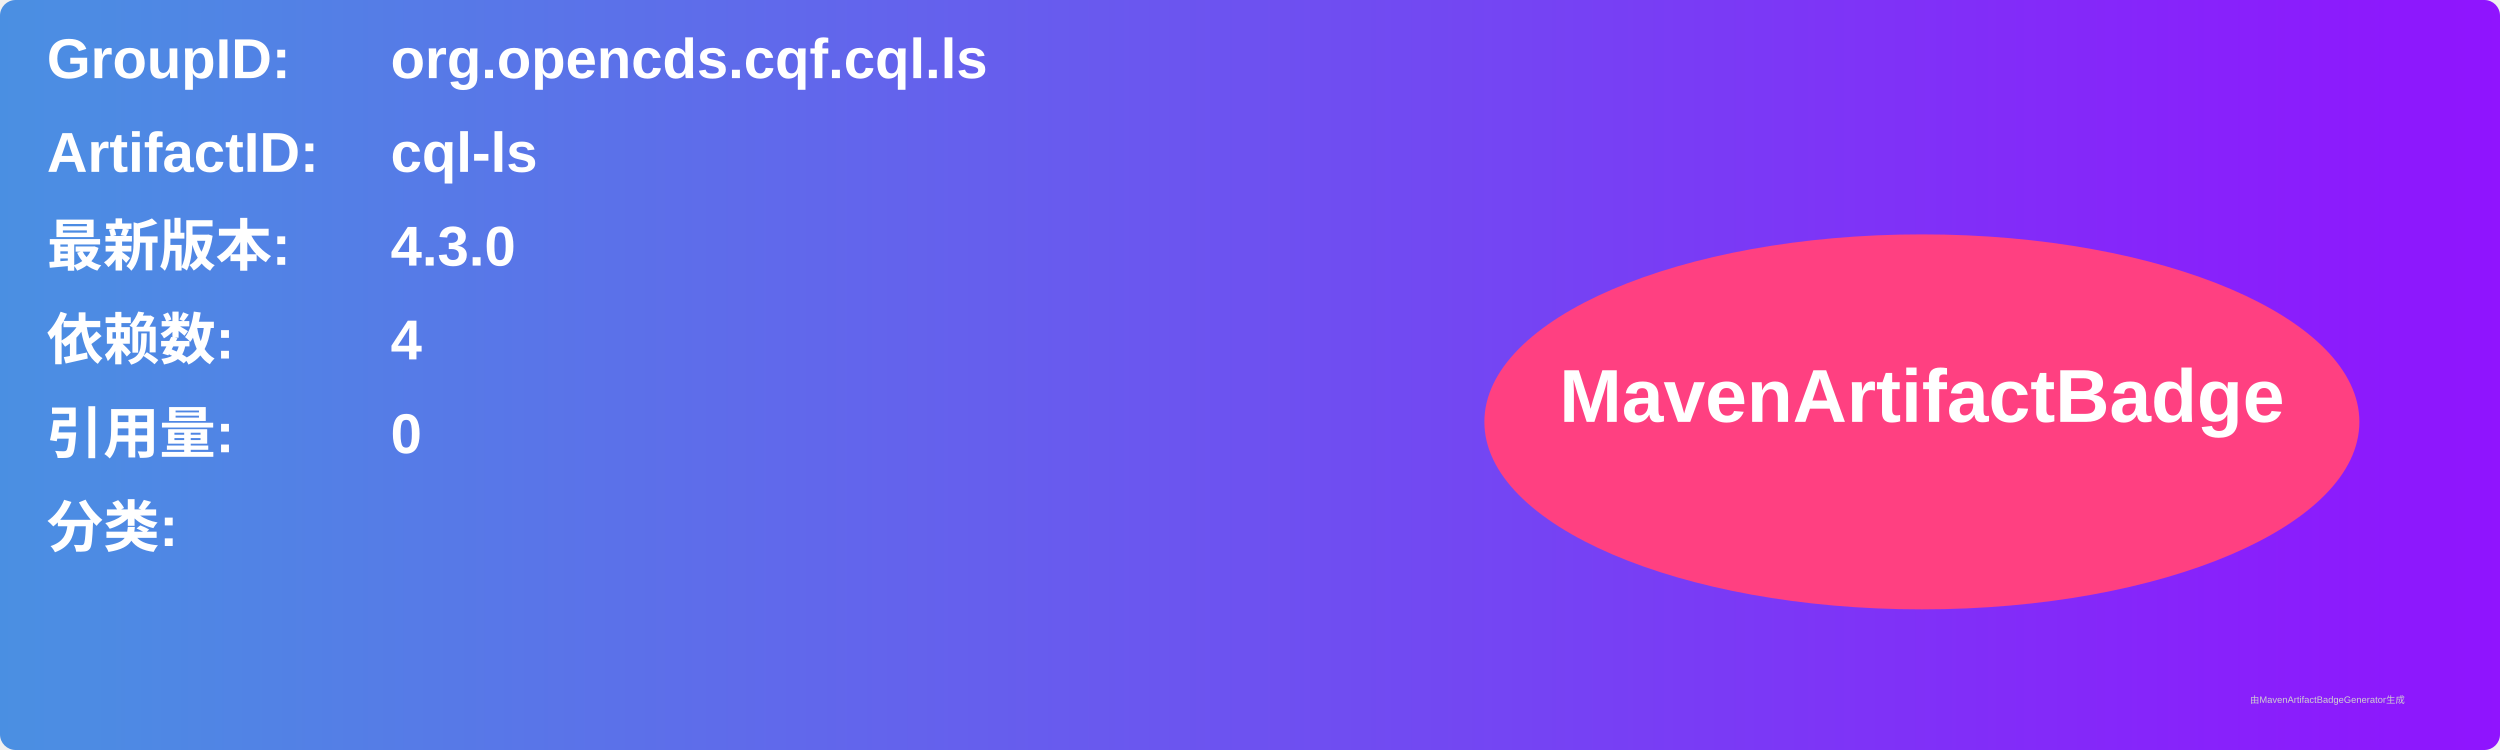
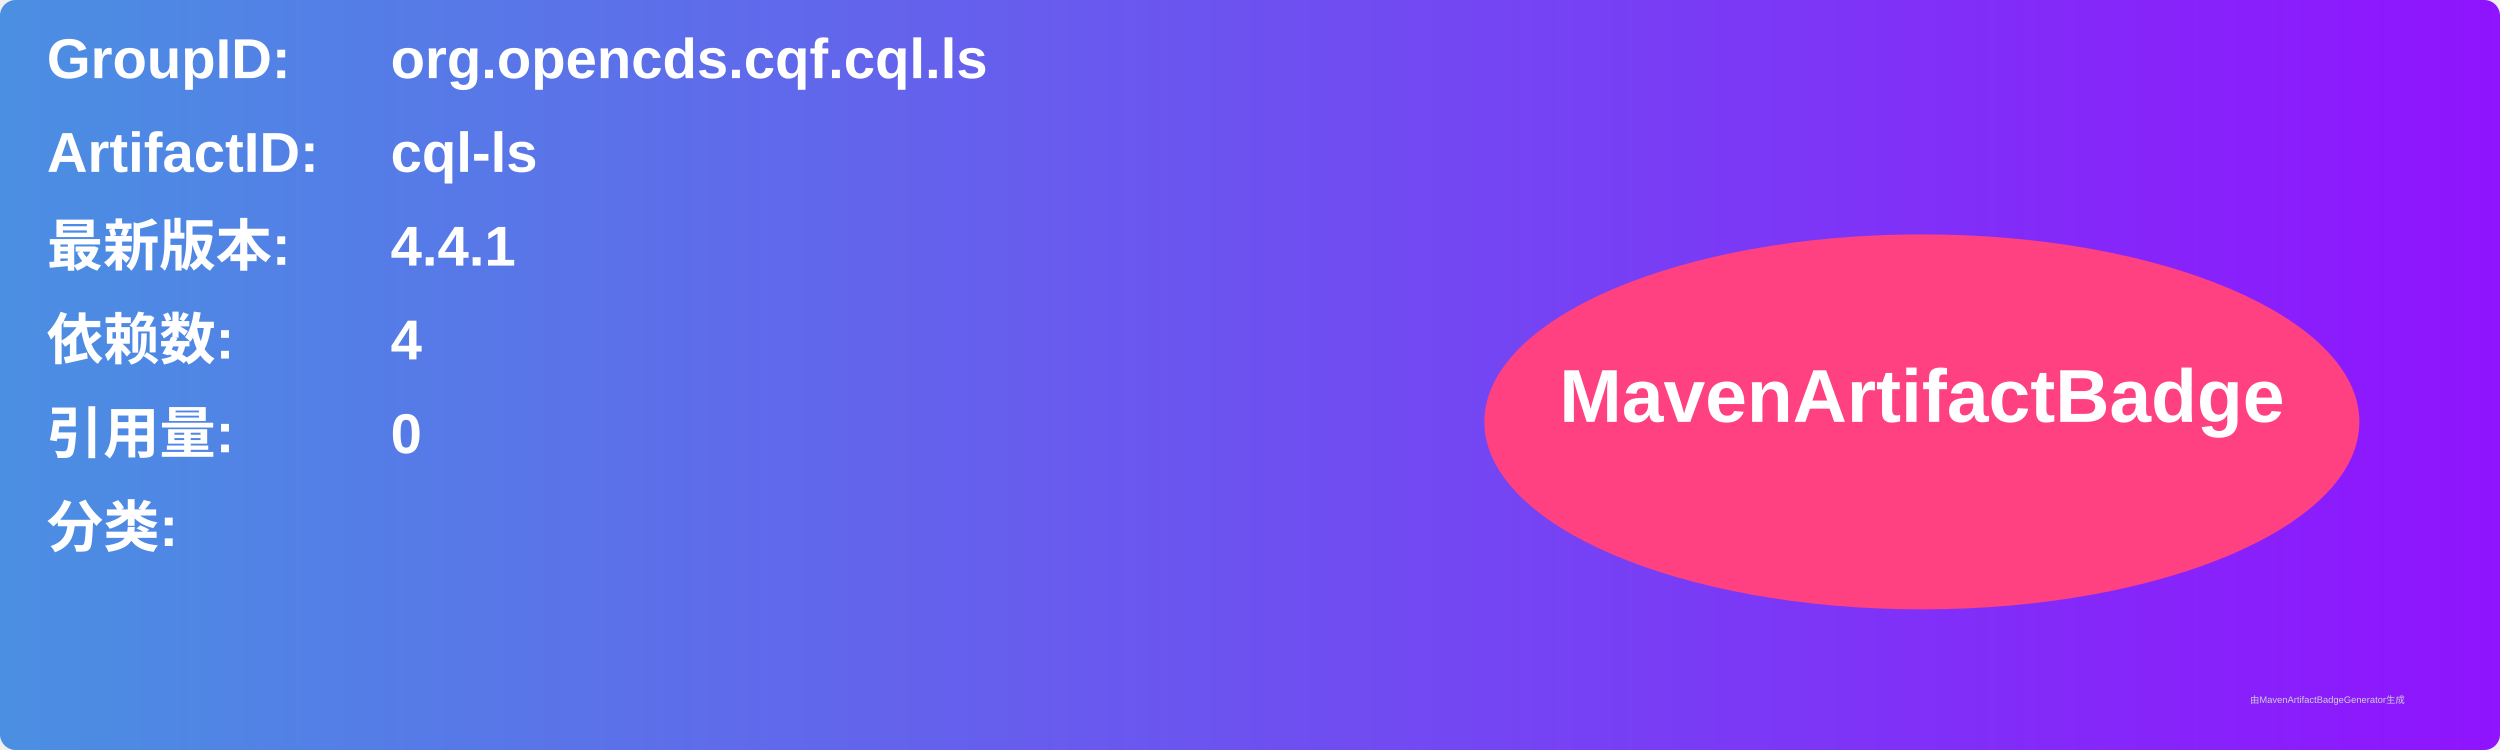
<svg xmlns="http://www.w3.org/2000/svg" width="800" height="240" viewBox="0 0 800 240">
  <linearGradient id="grad" x1="0%" y1="0%" x2="100%" y2="0%">
    <stop offset="0%" stop-color="#4a90e2" />
    <stop offset="100%" stop-color="#9013fe" />
  </linearGradient>
  <rect width="100%" height="100%" rx="5" ry="5" fill="url(#grad)" />
  <g transform="translate(15, 15)">
    <text x="0" y="10" font-family="Arial" font-size="18" fill="white" font-weight="bold" width="260">GroupID:</text>
    <text x="110" y="10" font-family="Arial" font-size="18" fill="white" font-weight="bold" width="460">org.opencds.cqf.cql.ls</text>
    <text x="0" y="40" font-family="Arial" font-size="18" fill="white" font-weight="bold" width="260">ArtifactID:</text>
    <text x="110" y="40" font-family="Arial" font-size="18" fill="white" font-weight="bold" width="460">cql-ls</text>
    <text x="0" y="70" font-family="Arial" font-size="18" fill="white" font-weight="bold">最新版本:</text>
    <text x="110" y="70" font-family="Arial" font-size="18" fill="white" font-weight="bold">
-       <tspan font-weight="bold">4.3.0</tspan>
+       <tspan font-weight="bold">4.4.1</tspan>
    </text>
    <text x="0" y="100" font-family="Arial" font-size="18" fill="white" font-weight="bold">依赖数: </text>
    <text x="110" y="100" font-family="Arial" font-size="18" fill="white">
      <tspan font-weight="bold">4</tspan>
    </text>
    <text x="0" y="130" font-family="Arial" font-size="18" fill="white" font-weight="bold">引用量: </text>
    <text x="110" y="130" font-family="Arial" font-size="18" fill="white">
      <tspan font-weight="bold">0</tspan>
    </text>
    <text x="0" y="160" font-family="Arial" font-size="18" fill="white" font-weight="bold">分类:</text>
    <text x="10" y="190" font-family="Arial" font-size="10" fill="white">
      <tspan font-weight="bold" />
    </text>
    <ellipse cx="600" cy="120" rx="140" ry="60" fill="#ff4081" />
    <text x="600" y="120" text-anchor="middle" font-family="Arial" font-size="24" fill="white" font-weight="bold">MavenArtifactBadge</text>
  </g>
  <text x="720" y="225" font-family="Arial" font-size="3" fill="#d0d0d0">由MavenArtifactBadgeGenerator生成</text>
</svg>
